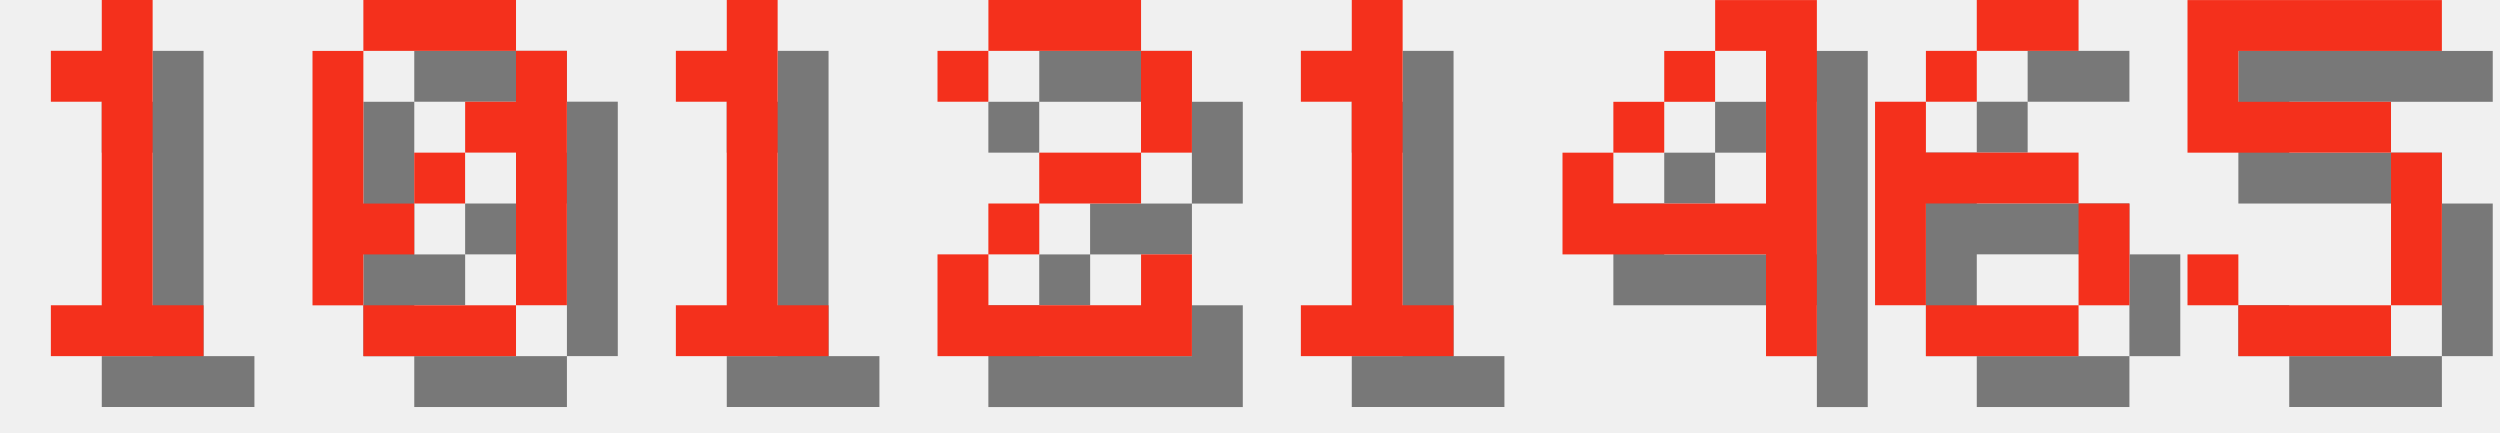
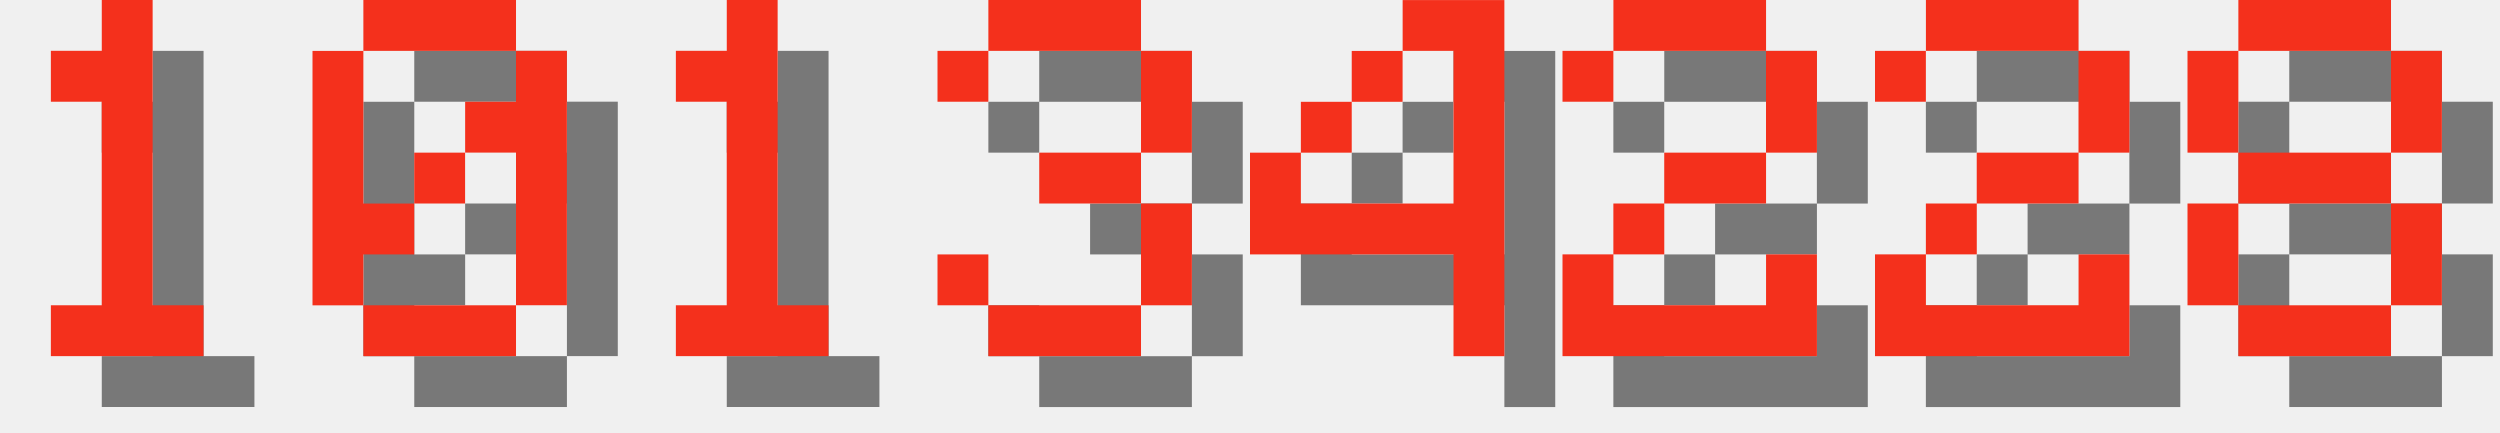
<svg xmlns="http://www.w3.org/2000/svg" version="1.1" width="208.0" height="36">
  <style>
        .text-foreground {
            fill: #F4301C;
        }
        .text-shadow {
            fill: #000000;
            fill-opacity: 0.5;
        }
    </style>
  <g class="digit" id="digit_1" transform="translate(0.0, 0), scale(4)">
    <path id="digit_1_shadow" class="text-shadow" d="m2.117 2.117v1.058h1.058v4.233h-1.058v1.058h3.175v-1.058h-1.058v-6.35h-1.058v1.058h-1.058z" fill-opacity=".5" style="paint-order:stroke fill markers" />
    <path id="digit_1_fg" class="text-foreground" d="m1.058 1.058v1.058h1.058v4.233h-1.058v1.058h3.175v-1.058h-1.058v-6.35h-1.058v1.058h-1.058z" fill="#fff" style="paint-order:stroke fill markers" />
  </g>
  <g class="digit" id="digit_0" transform="translate(26.0, 0), scale(4)">
    <path id="digit_0_shadow" class="text-shadow" d="m2.117 1.058v1.058h3.175v-1.058h-3.175zm3.175 1.058v1.058h-1.058v1.058h1.058v3.175h1.058v-5.292h-1.058zm0 5.292h-3.175v1.058h3.175v-1.058zm-3.175 0v-1.058h1.058v-1.058h-1.058v-3.175h-1.058v5.292h1.058zm1.058-2.117h1.058v-1.058h-1.058v1.058z" fill-opacity=".5" style="paint-order:stroke fill markers" />
    <path id="digit_0_fg" class="text-foreground" d="m1.058 0v1.058h3.175v-1.058h-3.175zm3.175 1.058v1.058h-1.058v1.058h1.058v3.175h1.058v-5.292h-1.058zm0 5.292h-3.175v1.058h3.175v-1.058zm-3.175 0v-1.058h1.058v-1.058h-1.058v-3.175h-1.058v5.292h1.058zm1.058-2.117h1.058v-1.058h-1.058v1.058z" fill="#fff" style="paint-order:stroke fill markers" />
  </g>
  <g class="digit" id="digit_1" transform="translate(52.0, 0), scale(4)">
    <path id="digit_1_shadow" class="text-shadow" d="m2.117 2.117v1.058h1.058v4.233h-1.058v1.058h3.175v-1.058h-1.058v-6.35h-1.058v1.058h-1.058z" fill-opacity=".5" style="paint-order:stroke fill markers" />
    <path id="digit_1_fg" class="text-foreground" d="m1.058 1.058v1.058h1.058v4.233h-1.058v1.058h3.175v-1.058h-1.058v-6.35h-1.058v1.058h-1.058z" fill="#fff" style="paint-order:stroke fill markers" />
  </g>
-   <g class="digit" id="digit_2" transform="translate(78.0, 0), scale(4)">
+   <g class="digit" id="digit_3" transform="translate(78.0, 0), scale(4)">
+     <path id="digit_3_shadow" class="text-shadow" d="m1.058 2.117v1.058h1.058v-1.058h3.175v2.117h-2.117v1.058h2.117v2.117h-3.175v-1.058h-1.058v1.058h1.058v1.058h3.175v-1.058h1.058v-2.117h-1.058v-1.058h1.058v-2.117h-1.058v-1.058h-3.175v1.058h-1.058z" fill-opacity=".5" style="paint-order:stroke fill markers" />
+     <path id="digit_3_fg" class="text-foreground" d="m0 1.058v1.058h1.058v-1.058h3.175v2.117h-2.117v1.058h2.117v2.117h-3.175v-1.058h-1.058v1.058h1.058v1.058h3.175v-1.058h1.058v-2.117h-1.058v-1.058h1.058v-2.117h-1.058v-1.058h-3.175v1.058h-1.058z" fill="#fff" style="paint-order:stroke fill markers" />
+   </g>
+   <g class="digit" id="digit_4" transform="translate(104.0, 0), scale(4)">
+     <path id="digit_4_shadow" class="text-shadow" d="m4.233 1.058v1.058h1.058v3.175h-3.175v-1.058h-1.058v2.117h4.233v2.117h1.058v-7.408h-2.117zm-2.117 3.175h1.058v-1.058h-1.058v1.058zm1.058-1.058h1.058v-1.058h-1.058v1.058z" fill-opacity=".5" style="paint-order:stroke fill markers" />
+     <path id="digit_4_fg" class="text-foreground" d="m3.175 0v1.058h1.058v3.175h-3.175v-1.058h-1.058v2.117h4.233v2.117h1.058v-7.408h-2.117zm-2.117 3.175h1.058v-1.058h-1.058v1.058zm1.058-1.058h1.058v-1.058h-1.058v1.058z" fill="#fff" style="paint-order:stroke fill markers" />
+   </g>
+   <g class="digit" id="digit_2" transform="translate(130.0, 0), scale(4)">
    <path id="digit_2_shadow" class="text-shadow" d="m1.058 2.117v1.058h1.058v-1.058h3.175v2.117h-2.117v1.058h-1.058v1.058h-1.058v2.117h5.292v-2.117h-1.058v1.058h-3.175v-1.058h1.058v-1.058h2.117v-1.058h1.058v-2.117h-1.058v-1.058h-3.175v1.058h-1.058z" fill-opacity=".5" style="paint-order:stroke fill markers" />
    <path id="digit_2_fg" class="text-foreground" d="m0 1.058v1.058h1.058v-1.058h3.175v2.117h-2.117v1.058h-1.058v1.058h-1.058v2.117h5.292v-2.117h-1.058v1.058h-3.175v-1.058h1.058v-1.058h2.117v-1.058h1.058v-2.117h-1.058v-1.058h-3.175v1.058h-1.058z" fill="#fff" style="paint-order:stroke fill markers" />
  </g>
-   <g class="digit" id="digit_1" transform="translate(104.0, 0), scale(4)">
-     <path id="digit_1_shadow" class="text-shadow" d="m2.117 2.117v1.058h1.058v4.233h-1.058v1.058h3.175v-1.058h-1.058v-6.35h-1.058v1.058h-1.058z" fill-opacity=".5" style="paint-order:stroke fill markers" />
-     <path id="digit_1_fg" class="text-foreground" d="m1.058 1.058v1.058h1.058v4.233h-1.058v1.058h3.175v-1.058h-1.058v-6.35h-1.058v1.058h-1.058z" fill="#fff" style="paint-order:stroke fill markers" />
+   <g class="digit" id="digit_2" transform="translate(156.0, 0), scale(4)">
+     <path id="digit_2_shadow" class="text-shadow" d="m1.058 2.117v1.058h1.058v-1.058h3.175v2.117h-2.117v1.058h-1.058v1.058h-1.058v2.117h5.292v-2.117h-1.058v1.058h-3.175v-1.058h1.058v-1.058h2.117v-1.058h1.058v-2.117h-1.058v-1.058h-3.175v1.058h-1.058z" fill-opacity=".5" style="paint-order:stroke fill markers" />
+     <path id="digit_2_fg" class="text-foreground" d="m0 1.058v1.058h1.058v-1.058h3.175v2.117h-2.117v1.058h-1.058v1.058h-1.058v2.117h5.292v-2.117h-1.058v1.058h-3.175v-1.058h1.058v-1.058h2.117v-1.058h1.058v-2.117h-1.058v-1.058h-3.175v1.058h-1.058z" fill="#fff" style="paint-order:stroke fill markers" />
  </g>
-   <g class="digit" id="digit_4" transform="translate(130.0, 0), scale(4)">
-     <path id="digit_4_shadow" class="text-shadow" d="m4.233 1.058v1.058h1.058v3.175h-3.175v-1.058h-1.058v2.117h4.233v2.117h1.058v-7.408h-2.117zm-2.117 3.175h1.058v-1.058h-1.058v1.058zm1.058-1.058h1.058v-1.058h-1.058v1.058z" fill-opacity=".5" style="paint-order:stroke fill markers" />
-     <path id="digit_4_fg" class="text-foreground" d="m3.175 0v1.058h1.058v3.175h-3.175v-1.058h-1.058v2.117h4.233v2.117h1.058v-7.408h-2.117zm-2.117 3.175h1.058v-1.058h-1.058v1.058zm1.058-1.058h1.058v-1.058h-1.058v1.058z" fill="#fff" style="paint-order:stroke fill markers" />
-   </g>
-   <g class="digit" id="digit_6" transform="translate(156.0, 0), scale(4)">
-     <path id="digit_6_shadow" class="text-shadow" d="m3.175 1.058v1.058h2.117v-1.058h-2.117zm0 1.058h-1.058v1.058h1.058v-1.058zm-1.058 1.058h-1.058v4.233h1.058v-2.117h3.175v-1.058h-3.175v-1.058zm3.175 2.117v2.117h1.058v-2.117h-1.058zm0 2.117h-3.175v1.058h3.175v-1.058z" fill-opacity=".5" style="paint-order:stroke fill markers" />
-     <path id="digit_6_fg" class="text-foreground" d="m2.117 0v1.058h2.117v-1.058h-2.117zm0 1.058h-1.058v1.058h1.058v-1.058zm-1.058 1.058h-1.058v4.233h1.058v-2.117h3.175v-1.058h-3.175v-1.058zm3.175 2.117v2.117h1.058v-2.117h-1.058zm0 2.117h-3.175v1.058h3.175v-1.058z" fill="#fff" style="paint-order:stroke fill markers" />
-   </g>
-   <g class="digit" id="digit_5" transform="translate(182.0, 0), scale(4)">
-     <path id="digit_5_shadow" class="text-shadow" d="m1.058 1.058v3.175h4.233v3.175h-3.175v-1.058h-1.058v1.058h1.058v1.058h3.175v-1.058h1.058v-3.175h-1.058v-1.058h-3.175v-1.058h4.233v-1.058h-5.292z" fill-opacity=".5" style="paint-order:stroke fill markers" />
-     <path id="digit_5_fg" class="text-foreground" d="m0 0v3.175h4.233v3.175h-3.175v-1.058h-1.058v1.058h1.058v1.058h3.175v-1.058h1.058v-3.175h-1.058v-1.058h-3.175v-1.058h4.233v-1.058h-5.292z" fill="#fff" style="paint-order:stroke fill markers" />
+   <g class="digit" id="digit_8" transform="translate(182.0, 0), scale(4)">
+     <path id="digit_8_shadow" class="text-shadow" d="m2.117 1.058v1.058h3.175v-1.058h-3.175zm3.175 1.058v2.117h1.058v-2.117h-1.058zm0 2.117h-3.175v1.058h3.175v-1.058zm0 1.058v2.117h1.058v-2.117h-1.058zm0 2.117h-3.175v1.058h3.175v-1.058zm-3.175 0v-2.117h-1.058v2.117h1.058zm0-3.175v-2.117h-1.058v2.117h1.058z" fill-opacity=".5" style="paint-order:stroke fill markers" />
+     <path id="digit_8_fg" class="text-foreground" d="m1.058 0v1.058h3.175v-1.058h-3.175zm3.175 1.058v2.117h1.058v-2.117h-1.058zm0 2.117h-3.175v1.058h3.175v-1.058zm0 1.058v2.117h1.058v-2.117h-1.058zm0 2.117h-3.175v1.058h3.175v-1.058zm-3.175 0v-2.117h-1.058v2.117h1.058zm0-3.175v-2.117h-1.058v2.117h1.058z" fill="#fff" style="paint-order:stroke fill markers" />
  </g>
</svg>
